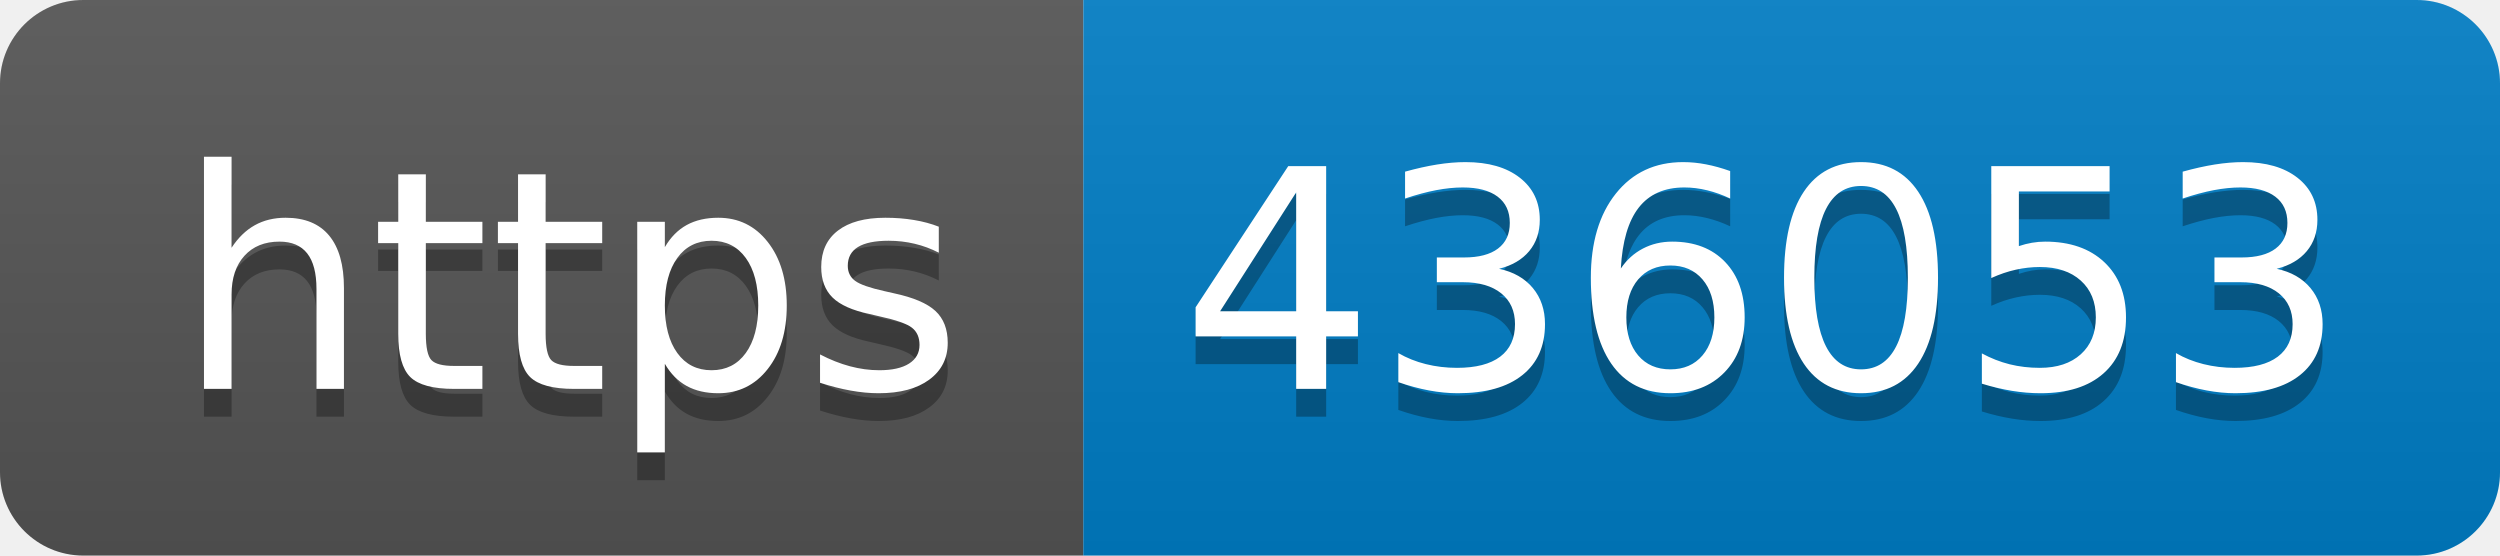
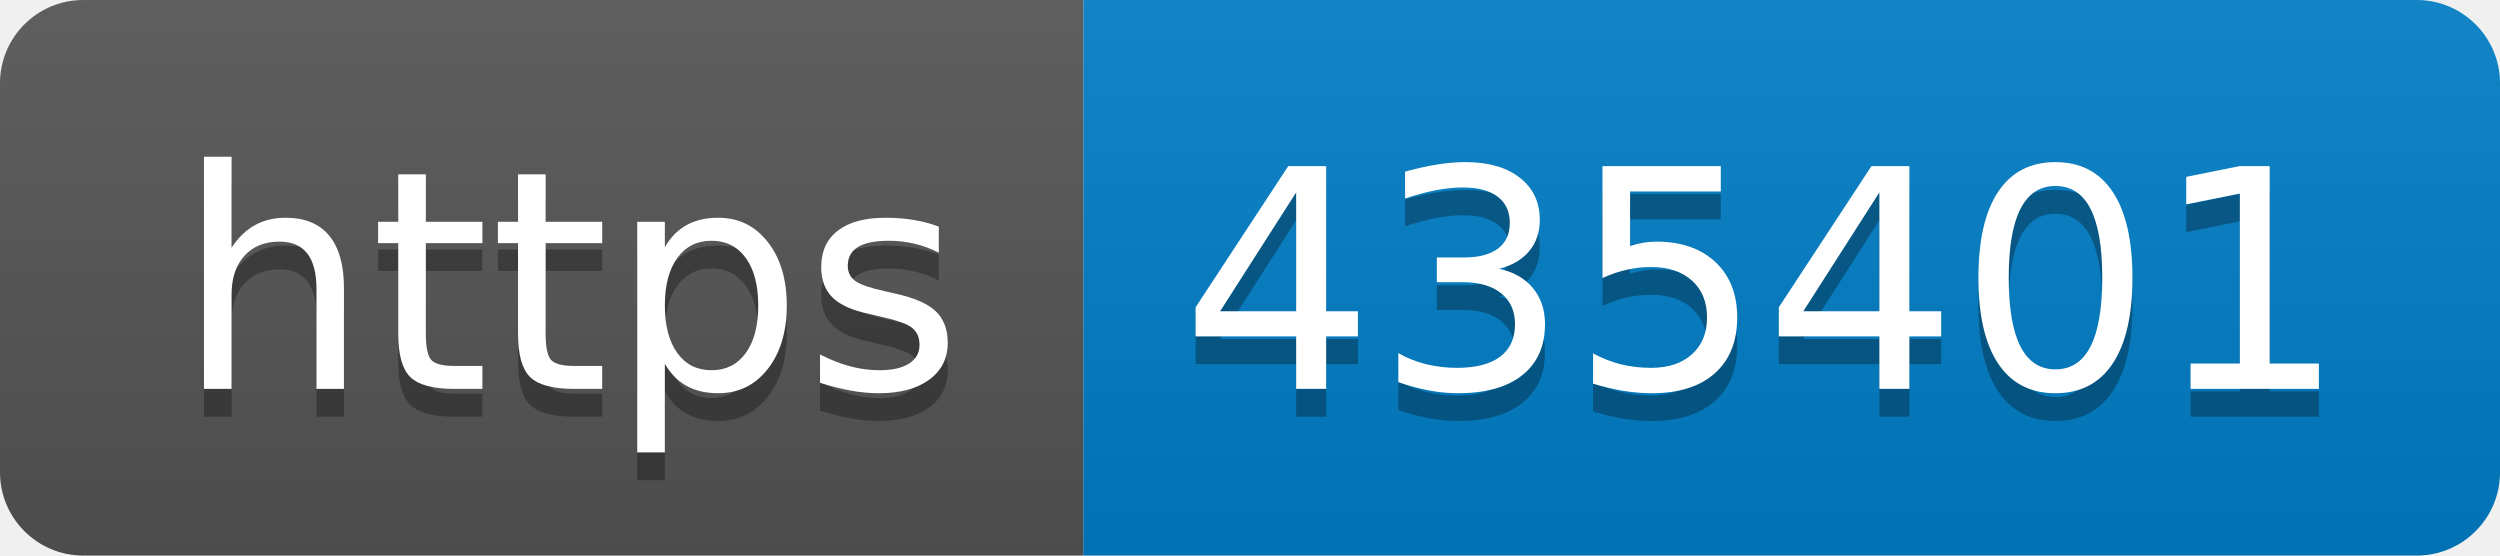
- <svg xmlns="http://www.w3.org/2000/svg" width="90" height="20" role="img" aria-label="https: 436053">
+ <svg xmlns="http://www.w3.org/2000/svg" width="90" height="20" role="img" aria-label="https: 435401">
  <linearGradient id="s" x2="0" y2="100%">
    <stop offset="0" stop-color="#bbb" stop-opacity=".1" />
    <stop offset="1" stop-opacity=".1" />
  </linearGradient>
  <clipPath id="r">
    <rect width="90" height="20" rx="3" fill="#fff" />
  </clipPath>
  <g clip-path="url(#r)">
    <rect width="39" height="20" fill="#555" />
    <rect x="39" width="51" height="20" fill="#007ec6" />
    <rect width="90" height="20" fill="url(#s)" />
  </g>
  <g fill="#fff" text-anchor="middle" font-family="Verdana,Geneva,DejaVu Sans,sans-serif" text-rendering="geometricPrecision" font-size="110">
    <text aria-hidden="true" x="205" y="150" fill="#010101" fill-opacity=".3" transform="scale(.1)" textLength="290">https</text>
    <text x="205" y="140" transform="scale(.1)" fill="#fff" textLength="290">https</text>
-     <text aria-hidden="true" x="635" y="150" fill="#010101" fill-opacity=".3" transform="scale(.1)" textLength="410">436053</text>
-     <text x="635" y="140" transform="scale(.1)" fill="#fff" textLength="410">436053</text>
+     <text aria-hidden="true" x="635" y="150" fill="#010101" fill-opacity=".3" transform="scale(.1)" textLength="410">435401</text>
+     <text x="635" y="140" transform="scale(.1)" fill="#fff" textLength="410">435401</text>
  </g>
</svg>
